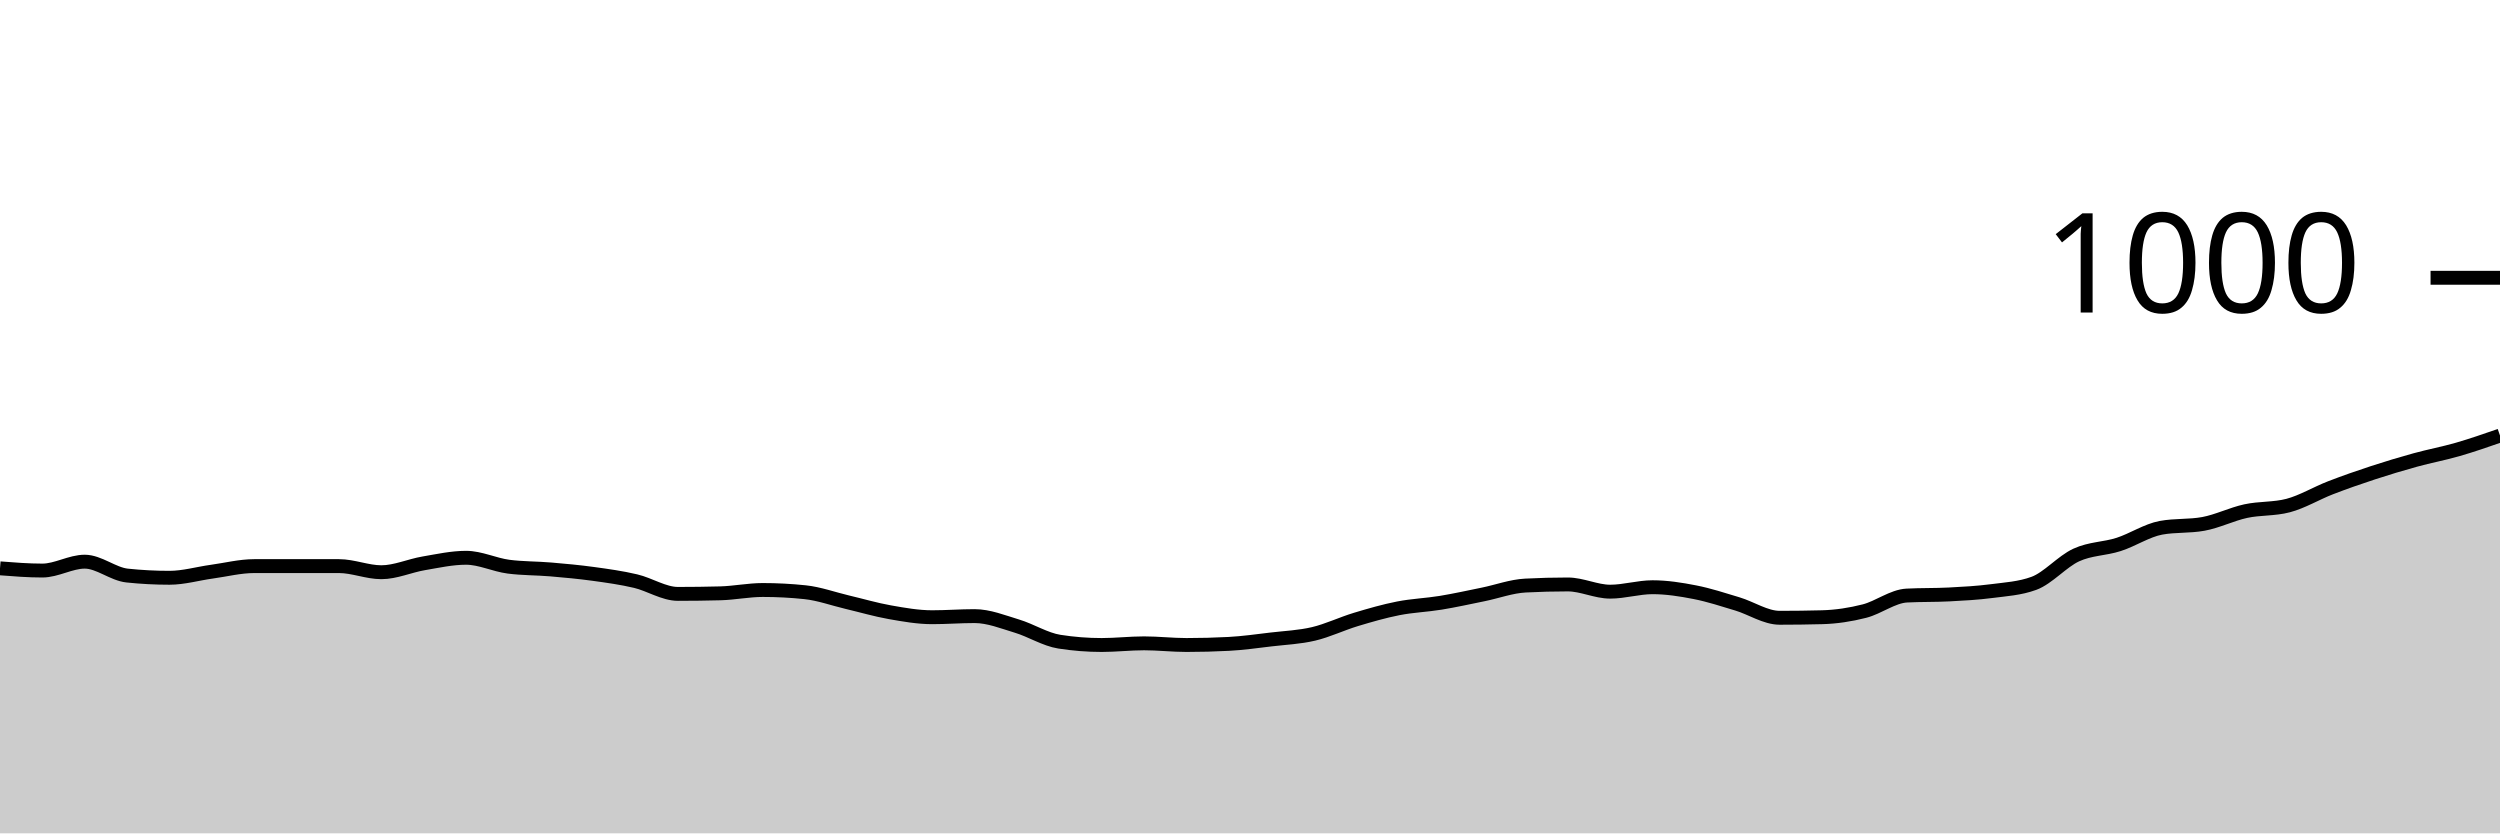
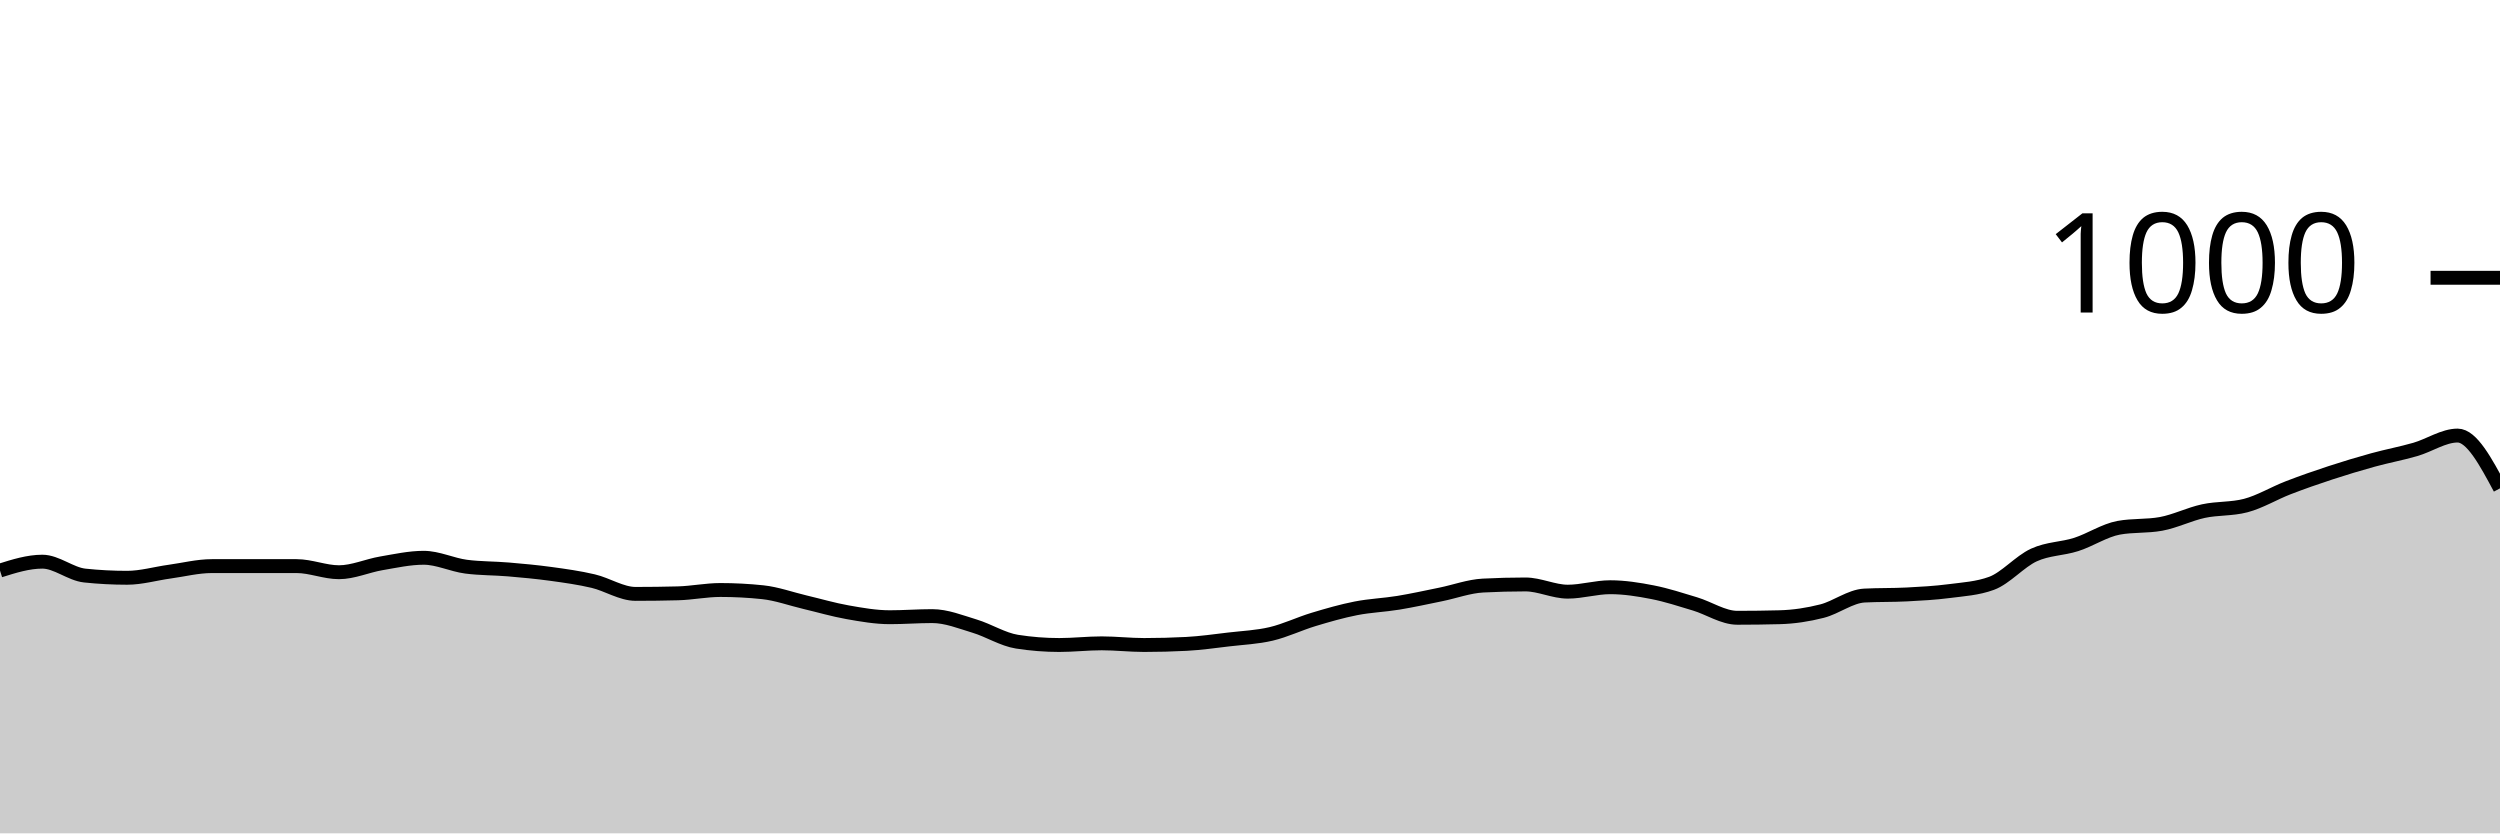
<svg xmlns="http://www.w3.org/2000/svg" viewBox="0 0 180 60">
  <g transform="translate(0,20)">
-     <path class="area" fill="rgba(0, 0, 0, 0.2)" d="M0,20.92C1.017,21,2.034,21.08,3.051,21.08C4.068,21.08,5.085,20.44,6.102,20.44C7.119,20.44,8.136,21.333,9.153,21.44C10.169,21.547,11.186,21.6,12.203,21.6C13.22,21.6,14.237,21.3,15.254,21.16C16.271,21.02,17.288,20.76,18.305,20.76C19.322,20.76,20.339,20.76,21.356,20.76C22.373,20.76,23.39,20.76,24.407,20.76C25.424,20.76,26.441,21.2,27.458,21.2C28.475,21.2,29.492,20.733,30.508,20.56C31.525,20.387,32.542,20.16,33.559,20.16C34.576,20.16,35.593,20.667,36.61,20.8C37.627,20.933,38.644,20.913,39.661,21C40.678,21.087,41.695,21.18,42.712,21.32C43.729,21.46,44.746,21.6,45.763,21.84C46.78,22.08,47.797,22.76,48.814,22.76C49.831,22.76,50.847,22.747,51.864,22.72C52.881,22.693,53.898,22.48,54.915,22.48C55.932,22.48,56.949,22.533,57.966,22.64C58.983,22.747,60,23.12,61.017,23.36C62.034,23.6,63.051,23.9,64.068,24.08C65.085,24.26,66.102,24.44,67.119,24.44C68.136,24.44,69.153,24.36,70.169,24.36C71.186,24.36,72.203,24.773,73.22,25.08C74.237,25.387,75.254,26.04,76.271,26.2C77.288,26.36,78.305,26.44,79.322,26.44C80.339,26.44,81.356,26.32,82.373,26.32C83.39,26.32,84.407,26.44,85.424,26.44C86.441,26.44,87.458,26.413,88.475,26.36C89.492,26.307,90.508,26.16,91.525,26.04C92.542,25.92,93.559,25.88,94.576,25.64C95.593,25.4,96.61,24.907,97.627,24.6C98.644,24.293,99.661,24,100.678,23.8C101.695,23.6,102.712,23.567,103.729,23.4C104.746,23.233,105.763,23.007,106.78,22.8C107.797,22.593,108.814,22.213,109.831,22.16C110.847,22.107,111.864,22.08,112.881,22.08C113.898,22.08,114.915,22.6,115.932,22.6C116.949,22.6,117.966,22.28,118.983,22.28C120,22.28,121.017,22.44,122.034,22.64C123.051,22.84,124.068,23.173,125.085,23.48C126.102,23.787,127.119,24.48,128.136,24.48C129.153,24.48,130.169,24.467,131.186,24.44C132.203,24.413,133.22,24.26,134.237,24C135.254,23.74,136.271,22.933,137.288,22.88C138.305,22.827,139.322,22.853,140.339,22.8C141.356,22.747,142.373,22.693,143.39,22.56C144.407,22.427,145.424,22.373,146.441,22C147.458,21.627,148.475,20.427,149.492,19.96C150.508,19.493,151.525,19.527,152.542,19.2C153.559,18.873,154.576,18.187,155.593,18C156.61,17.813,157.627,17.907,158.644,17.72C159.661,17.533,160.678,17.02,161.695,16.8C162.712,16.58,163.729,16.667,164.746,16.4C165.763,16.133,166.78,15.513,167.797,15.12C168.814,14.727,169.831,14.373,170.847,14.04C171.864,13.707,172.881,13.4,173.898,13.12C174.915,12.84,175.932,12.653,176.949,12.36C177.966,12.067,178.983,11.713,180,11.36L180,40C178.983,40,177.966,40,176.949,40C175.932,40,174.915,40,173.898,40C172.881,40,171.864,40,170.847,40C169.831,40,168.814,40,167.797,40C166.78,40,165.763,40,164.746,40C163.729,40,162.712,40,161.695,40C160.678,40,159.661,40,158.644,40C157.627,40,156.61,40,155.593,40C154.576,40,153.559,40,152.542,40C151.525,40,150.508,40,149.492,40C148.475,40,147.458,40,146.441,40C145.424,40,144.407,40,143.39,40C142.373,40,141.356,40,140.339,40C139.322,40,138.305,40,137.288,40C136.271,40,135.254,40,134.237,40C133.22,40,132.203,40,131.186,40C130.169,40,129.153,40,128.136,40C127.119,40,126.102,40,125.085,40C124.068,40,123.051,40,122.034,40C121.017,40,120,40,118.983,40C117.966,40,116.949,40,115.932,40C114.915,40,113.898,40,112.881,40C111.864,40,110.847,40,109.831,40C108.814,40,107.797,40,106.78,40C105.763,40,104.746,40,103.729,40C102.712,40,101.695,40,100.678,40C99.661,40,98.644,40,97.627,40C96.61,40,95.593,40,94.576,40C93.559,40,92.542,40,91.525,40C90.508,40,89.492,40,88.475,40C87.458,40,86.441,40,85.424,40C84.407,40,83.39,40,82.373,40C81.356,40,80.339,40,79.322,40C78.305,40,77.288,40,76.271,40C75.254,40,74.237,40,73.22,40C72.203,40,71.186,40,70.169,40C69.153,40,68.136,40,67.119,40C66.102,40,65.085,40,64.068,40C63.051,40,62.034,40,61.017,40C60,40,58.983,40,57.966,40C56.949,40,55.932,40,54.915,40C53.898,40,52.881,40,51.864,40C50.847,40,49.831,40,48.814,40C47.797,40,46.78,40,45.763,40C44.746,40,43.729,40,42.712,40C41.695,40,40.678,40,39.661,40C38.644,40,37.627,40,36.61,40C35.593,40,34.576,40,33.559,40C32.542,40,31.525,40,30.508,40C29.492,40,28.475,40,27.458,40C26.441,40,25.424,40,24.407,40C23.39,40,22.373,40,21.356,40C20.339,40,19.322,40,18.305,40C17.288,40,16.271,40,15.254,40C14.237,40,13.22,40,12.203,40C11.186,40,10.169,40,9.153,40C8.136,40,7.119,40,6.102,40C5.085,40,4.068,40,3.051,40C2.034,40,1.017,40,0,40Z" />
-     <path class="line" stroke="black" fill="none" d="M0,20.92C1.017,21,2.034,21.08,3.051,21.08C4.068,21.08,5.085,20.44,6.102,20.44C7.119,20.44,8.136,21.333,9.153,21.44C10.169,21.547,11.186,21.6,12.203,21.6C13.22,21.6,14.237,21.3,15.254,21.16C16.271,21.02,17.288,20.76,18.305,20.76C19.322,20.76,20.339,20.76,21.356,20.76C22.373,20.76,23.39,20.76,24.407,20.76C25.424,20.76,26.441,21.2,27.458,21.2C28.475,21.2,29.492,20.733,30.508,20.56C31.525,20.387,32.542,20.16,33.559,20.16C34.576,20.16,35.593,20.667,36.61,20.8C37.627,20.933,38.644,20.913,39.661,21C40.678,21.087,41.695,21.18,42.712,21.32C43.729,21.46,44.746,21.6,45.763,21.84C46.78,22.08,47.797,22.76,48.814,22.76C49.831,22.76,50.847,22.747,51.864,22.72C52.881,22.693,53.898,22.48,54.915,22.48C55.932,22.48,56.949,22.533,57.966,22.64C58.983,22.747,60,23.12,61.017,23.36C62.034,23.6,63.051,23.9,64.068,24.08C65.085,24.26,66.102,24.44,67.119,24.44C68.136,24.44,69.153,24.36,70.169,24.36C71.186,24.36,72.203,24.773,73.22,25.08C74.237,25.387,75.254,26.04,76.271,26.2C77.288,26.36,78.305,26.44,79.322,26.44C80.339,26.44,81.356,26.32,82.373,26.32C83.39,26.32,84.407,26.44,85.424,26.44C86.441,26.44,87.458,26.413,88.475,26.36C89.492,26.307,90.508,26.16,91.525,26.04C92.542,25.92,93.559,25.88,94.576,25.64C95.593,25.4,96.61,24.907,97.627,24.6C98.644,24.293,99.661,24,100.678,23.8C101.695,23.6,102.712,23.567,103.729,23.4C104.746,23.233,105.763,23.007,106.78,22.8C107.797,22.593,108.814,22.213,109.831,22.16C110.847,22.107,111.864,22.08,112.881,22.08C113.898,22.08,114.915,22.6,115.932,22.6C116.949,22.6,117.966,22.28,118.983,22.28C120,22.28,121.017,22.44,122.034,22.64C123.051,22.84,124.068,23.173,125.085,23.48C126.102,23.787,127.119,24.48,128.136,24.48C129.153,24.48,130.169,24.467,131.186,24.44C132.203,24.413,133.22,24.26,134.237,24C135.254,23.74,136.271,22.933,137.288,22.88C138.305,22.827,139.322,22.853,140.339,22.8C141.356,22.747,142.373,22.693,143.39,22.56C144.407,22.427,145.424,22.373,146.441,22C147.458,21.627,148.475,20.427,149.492,19.96C150.508,19.493,151.525,19.527,152.542,19.2C153.559,18.873,154.576,18.187,155.593,18C156.61,17.813,157.627,17.907,158.644,17.72C159.661,17.533,160.678,17.02,161.695,16.8C162.712,16.58,163.729,16.667,164.746,16.4C165.763,16.133,166.78,15.513,167.797,15.12C168.814,14.727,169.831,14.373,170.847,14.04C171.864,13.707,172.881,13.4,173.898,13.12C174.915,12.84,175.932,12.653,176.949,12.36C177.966,12.067,178.983,11.713,180,11.36" />
+     <path class="area" fill="rgba(0, 0, 0, 0.2)" d="M0,21.08C1.017,20.76,2.034,20.44,3.051,20.44C4.068,20.44,5.085,21.333,6.102,21.44C7.119,21.547,8.136,21.6,9.153,21.6C10.169,21.6,11.186,21.3,12.203,21.16C13.22,21.02,14.237,20.76,15.254,20.76C16.271,20.76,17.288,20.76,18.305,20.76C19.322,20.76,20.339,20.76,21.356,20.76C22.373,20.76,23.39,21.2,24.407,21.2C25.424,21.2,26.441,20.733,27.458,20.56C28.475,20.387,29.492,20.16,30.508,20.16C31.525,20.16,32.542,20.667,33.559,20.8C34.576,20.933,35.593,20.913,36.61,21C37.627,21.087,38.644,21.18,39.661,21.32C40.678,21.46,41.695,21.6,42.712,21.84C43.729,22.08,44.746,22.76,45.763,22.76C46.78,22.76,47.797,22.747,48.814,22.72C49.831,22.693,50.847,22.48,51.864,22.48C52.881,22.48,53.898,22.533,54.915,22.64C55.932,22.747,56.949,23.12,57.966,23.36C58.983,23.6,60,23.9,61.017,24.08C62.034,24.26,63.051,24.44,64.068,24.44C65.085,24.44,66.102,24.36,67.119,24.36C68.136,24.36,69.153,24.773,70.169,25.08C71.186,25.387,72.203,26.04,73.22,26.2C74.237,26.36,75.254,26.44,76.271,26.44C77.288,26.44,78.305,26.32,79.322,26.32C80.339,26.32,81.356,26.44,82.373,26.44C83.39,26.44,84.407,26.413,85.424,26.36C86.441,26.307,87.458,26.16,88.475,26.04C89.492,25.92,90.508,25.88,91.525,25.64C92.542,25.4,93.559,24.907,94.576,24.6C95.593,24.293,96.61,24,97.627,23.8C98.644,23.6,99.661,23.567,100.678,23.4C101.695,23.233,102.712,23.007,103.729,22.8C104.746,22.593,105.763,22.213,106.78,22.16C107.797,22.107,108.814,22.08,109.831,22.08C110.847,22.08,111.864,22.6,112.881,22.6C113.898,22.6,114.915,22.28,115.932,22.28C116.949,22.28,117.966,22.44,118.983,22.64C120,22.84,121.017,23.173,122.034,23.48C123.051,23.787,124.068,24.48,125.085,24.48C126.102,24.48,127.119,24.467,128.136,24.44C129.153,24.413,130.169,24.26,131.186,24C132.203,23.74,133.22,22.933,134.237,22.88C135.254,22.827,136.271,22.853,137.288,22.8C138.305,22.747,139.322,22.693,140.339,22.56C141.356,22.427,142.373,22.373,143.39,22C144.407,21.627,145.424,20.427,146.441,19.96C147.458,19.493,148.475,19.527,149.492,19.2C150.508,18.873,151.525,18.187,152.542,18C153.559,17.813,154.576,17.907,155.593,17.72C156.61,17.533,157.627,17.02,158.644,16.8C159.661,16.58,160.678,16.667,161.695,16.4C162.712,16.133,163.729,15.513,164.746,15.12C165.763,14.727,166.78,14.373,167.797,14.04C168.814,13.707,169.831,13.4,170.847,13.12C171.864,12.84,172.881,12.653,173.898,12.36C174.915,12.067,175.932,11.36,176.949,11.36C177.966,11.36,178.983,13.26,180,15.16L180,40C178.983,40,177.966,40,176.949,40C175.932,40,174.915,40,173.898,40C172.881,40,171.864,40,170.847,40C169.831,40,168.814,40,167.797,40C166.78,40,165.763,40,164.746,40C163.729,40,162.712,40,161.695,40C160.678,40,159.661,40,158.644,40C157.627,40,156.61,40,155.593,40C154.576,40,153.559,40,152.542,40C151.525,40,150.508,40,149.492,40C148.475,40,147.458,40,146.441,40C145.424,40,144.407,40,143.39,40C142.373,40,141.356,40,140.339,40C139.322,40,138.305,40,137.288,40C136.271,40,135.254,40,134.237,40C133.22,40,132.203,40,131.186,40C130.169,40,129.153,40,128.136,40C127.119,40,126.102,40,125.085,40C124.068,40,123.051,40,122.034,40C121.017,40,120,40,118.983,40C117.966,40,116.949,40,115.932,40C114.915,40,113.898,40,112.881,40C111.864,40,110.847,40,109.831,40C108.814,40,107.797,40,106.78,40C105.763,40,104.746,40,103.729,40C102.712,40,101.695,40,100.678,40C99.661,40,98.644,40,97.627,40C96.61,40,95.593,40,94.576,40C93.559,40,92.542,40,91.525,40C90.508,40,89.492,40,88.475,40C87.458,40,86.441,40,85.424,40C84.407,40,83.39,40,82.373,40C81.356,40,80.339,40,79.322,40C78.305,40,77.288,40,76.271,40C75.254,40,74.237,40,73.22,40C72.203,40,71.186,40,70.169,40C69.153,40,68.136,40,67.119,40C66.102,40,65.085,40,64.068,40C63.051,40,62.034,40,61.017,40C60,40,58.983,40,57.966,40C56.949,40,55.932,40,54.915,40C53.898,40,52.881,40,51.864,40C50.847,40,49.831,40,48.814,40C47.797,40,46.78,40,45.763,40C44.746,40,43.729,40,42.712,40C41.695,40,40.678,40,39.661,40C38.644,40,37.627,40,36.61,40C35.593,40,34.576,40,33.559,40C32.542,40,31.525,40,30.508,40C29.492,40,28.475,40,27.458,40C26.441,40,25.424,40,24.407,40C23.39,40,22.373,40,21.356,40C20.339,40,19.322,40,18.305,40C17.288,40,16.271,40,15.254,40C14.237,40,13.22,40,12.203,40C11.186,40,10.169,40,9.153,40C8.136,40,7.119,40,6.102,40C5.085,40,4.068,40,3.051,40C2.034,40,1.017,40,0,40Z" />
+     <path class="line" stroke="black" fill="none" d="M0,21.08C1.017,20.76,2.034,20.44,3.051,20.44C4.068,20.44,5.085,21.333,6.102,21.44C7.119,21.547,8.136,21.6,9.153,21.6C10.169,21.6,11.186,21.3,12.203,21.16C13.22,21.02,14.237,20.76,15.254,20.76C16.271,20.76,17.288,20.76,18.305,20.76C19.322,20.76,20.339,20.76,21.356,20.76C22.373,20.76,23.39,21.2,24.407,21.2C25.424,21.2,26.441,20.733,27.458,20.56C28.475,20.387,29.492,20.16,30.508,20.16C31.525,20.16,32.542,20.667,33.559,20.8C34.576,20.933,35.593,20.913,36.61,21C37.627,21.087,38.644,21.18,39.661,21.32C40.678,21.46,41.695,21.6,42.712,21.84C43.729,22.08,44.746,22.76,45.763,22.76C46.78,22.76,47.797,22.747,48.814,22.72C49.831,22.693,50.847,22.48,51.864,22.48C52.881,22.48,53.898,22.533,54.915,22.64C55.932,22.747,56.949,23.12,57.966,23.36C58.983,23.6,60,23.9,61.017,24.08C62.034,24.26,63.051,24.44,64.068,24.44C65.085,24.44,66.102,24.36,67.119,24.36C68.136,24.36,69.153,24.773,70.169,25.08C71.186,25.387,72.203,26.04,73.22,26.2C74.237,26.36,75.254,26.44,76.271,26.44C77.288,26.44,78.305,26.32,79.322,26.32C80.339,26.32,81.356,26.44,82.373,26.44C83.39,26.44,84.407,26.413,85.424,26.36C86.441,26.307,87.458,26.16,88.475,26.04C89.492,25.92,90.508,25.88,91.525,25.64C92.542,25.4,93.559,24.907,94.576,24.6C95.593,24.293,96.61,24,97.627,23.8C98.644,23.6,99.661,23.567,100.678,23.4C101.695,23.233,102.712,23.007,103.729,22.8C104.746,22.593,105.763,22.213,106.78,22.16C107.797,22.107,108.814,22.08,109.831,22.08C110.847,22.08,111.864,22.6,112.881,22.6C113.898,22.6,114.915,22.28,115.932,22.28C116.949,22.28,117.966,22.44,118.983,22.64C120,22.84,121.017,23.173,122.034,23.48C123.051,23.787,124.068,24.48,125.085,24.48C126.102,24.48,127.119,24.467,128.136,24.44C129.153,24.413,130.169,24.26,131.186,24C132.203,23.74,133.22,22.933,134.237,22.88C135.254,22.827,136.271,22.853,137.288,22.8C138.305,22.747,139.322,22.693,140.339,22.56C141.356,22.427,142.373,22.373,143.39,22C144.407,21.627,145.424,20.427,146.441,19.96C147.458,19.493,148.475,19.527,149.492,19.2C150.508,18.873,151.525,18.187,152.542,18C153.559,17.813,154.576,17.907,155.593,17.72C156.61,17.533,157.627,17.02,158.644,16.8C159.661,16.58,160.678,16.667,161.695,16.4C162.712,16.133,163.729,15.513,164.746,15.12C165.763,14.727,166.78,14.373,167.797,14.04C168.814,13.707,169.831,13.4,170.847,13.12C171.864,12.84,172.881,12.653,173.898,12.36C174.915,12.067,175.932,11.36,176.949,11.36C177.966,11.36,178.983,13.26,180,15.16" />
    <path class="axis-ceiling" stroke-width="1" stroke="black" fill="none" d="M175,0L180,0" />
    <text class="axis-ceiling-label" font-family="sans-serif" text-anchor="end" font-size="10px" x="170" y="2.5">1000</text>
  </g>
</svg>
